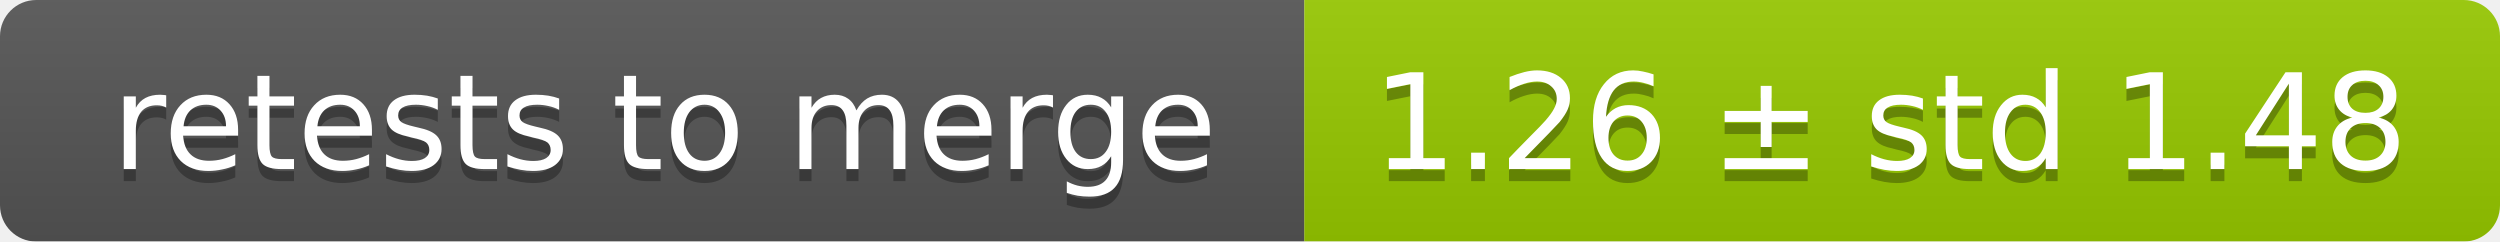
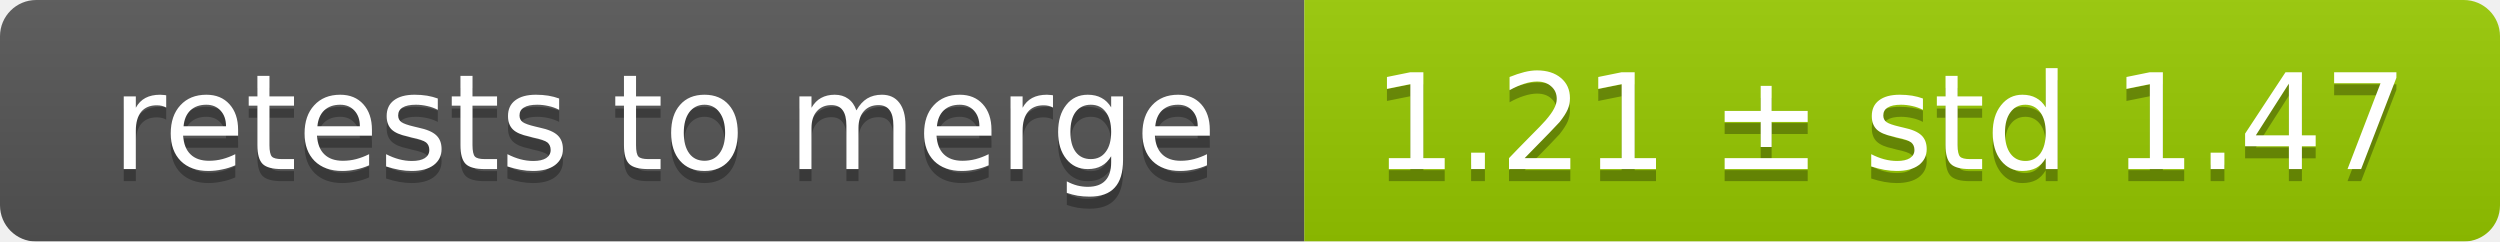
<svg xmlns="http://www.w3.org/2000/svg" width="207" height="20">
  <linearGradient id="smooth" x2="0" y2="100%">
    <stop offset="0" stop-color="#bbb" stop-opacity=".1" />
    <stop offset="1" stop-opacity=".1" />
  </linearGradient>
  <mask id="round">
    <rect width="207" height="20" rx="3" fill="#fff" />
  </mask>
  <g mask="url(#round)">
    <rect width="108" height="20" fill="#555" />
    <rect x="108" width="99" height="20" fill="#97ca00" />
    <rect width="207" height="20" fill="url(#smooth)" />
  </g>
  <g fill="#fff" text-anchor="middle" font-family="DejaVu Sans,Verdana,Geneva,sans-serif" font-size="11">
    <text x="55" y="15" fill="#010101" fill-opacity=".3">retests to merge</text>
    <text x="55" y="14">retests to merge</text>
-     <text x="156.5" y="15" fill="#010101" fill-opacity=".3">1.26 ± std 1.48</text>
-     <text x="156.5" y="14">1.26 ± std 1.48</text>
+     <text x="156.5" y="15" fill="#010101" fill-opacity=".3">1.21 ± std 1.47</text>
+     <text x="156.5" y="14">1.21 ± std 1.47</text>
  </g>
</svg>
